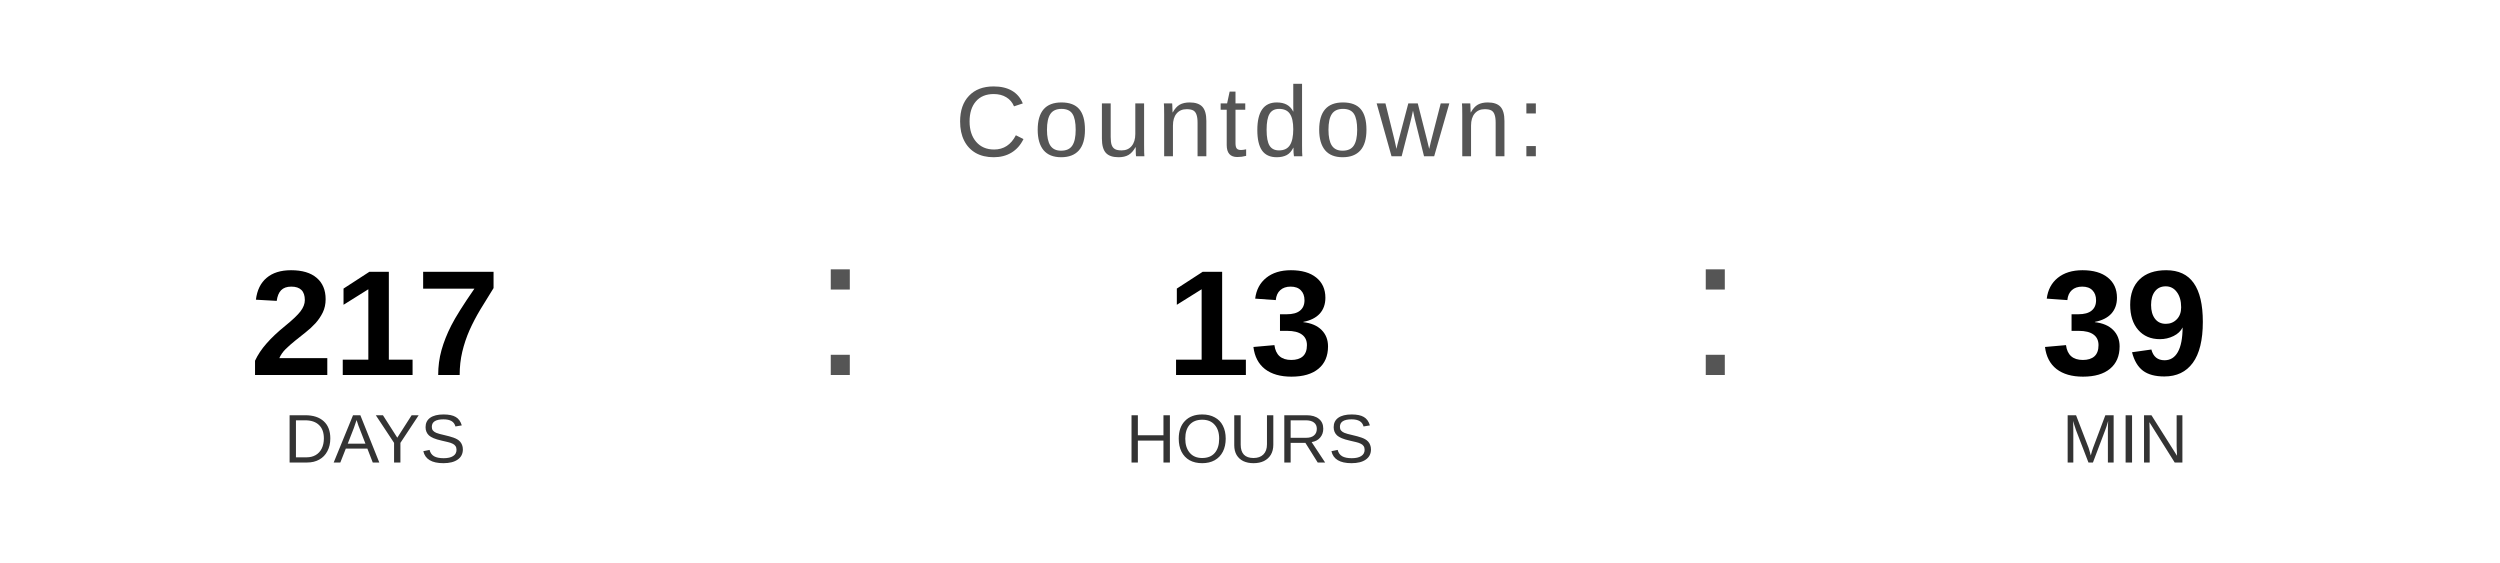
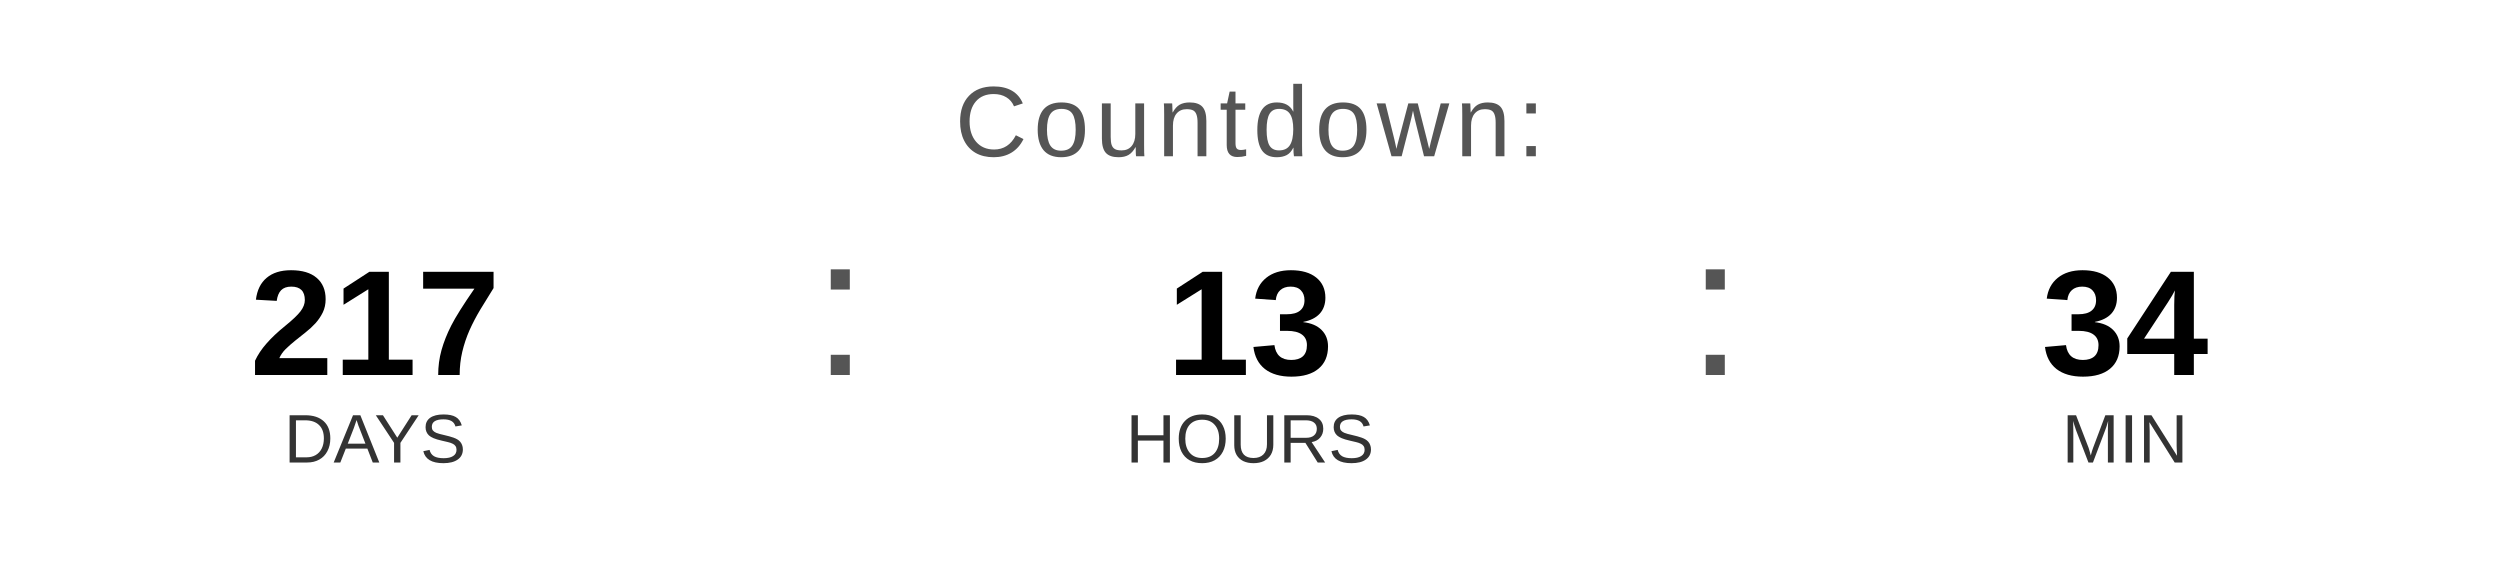
<svg xmlns="http://www.w3.org/2000/svg" width="400" height="90" viewBox="0 0 400 90">
  <text x="200" y="25" font-family="Arial, Helvetica, sans-serif" font-size="16" fill="#555555" text-anchor="middle" letter-spacing="1">
    Countdown:
  </text>
  <text x="60" y="60" font-family="Arial, Helvetica, sans-serif" font-size="24" font-weight="bold" fill="#000000" text-anchor="middle">217</text>
  <text x="60" y="74" font-family="Arial, Helvetica, sans-serif" font-size="11" fill="#333333" text-anchor="middle">DAYS</text>
  <text x="130" y="60" font-family="Arial, sans-serif" font-size="32" fill="#555555">:</text>
  <text x="200" y="60" font-family="Arial, Helvetica, sans-serif" font-size="24" font-weight="bold" fill="#000000" text-anchor="middle">13</text>
  <text x="200" y="74" font-family="Arial, Helvetica, sans-serif" font-size="11" fill="#333333" text-anchor="middle">HOURS</text>
  <text x="270" y="60" font-family="Arial, sans-serif" font-size="32" fill="#555555">:</text>
-   <text x="340" y="60" font-family="Arial, Helvetica, sans-serif" font-size="24" font-weight="bold" fill="#000000" text-anchor="middle">39</text>
+   <text x="340" y="60" font-family="Arial, Helvetica, sans-serif" font-size="24" font-weight="bold" fill="#000000" text-anchor="middle">34</text>
  <text x="340" y="74" font-family="Arial, Helvetica, sans-serif" font-size="11" fill="#333333" text-anchor="middle">MIN</text>
</svg>
